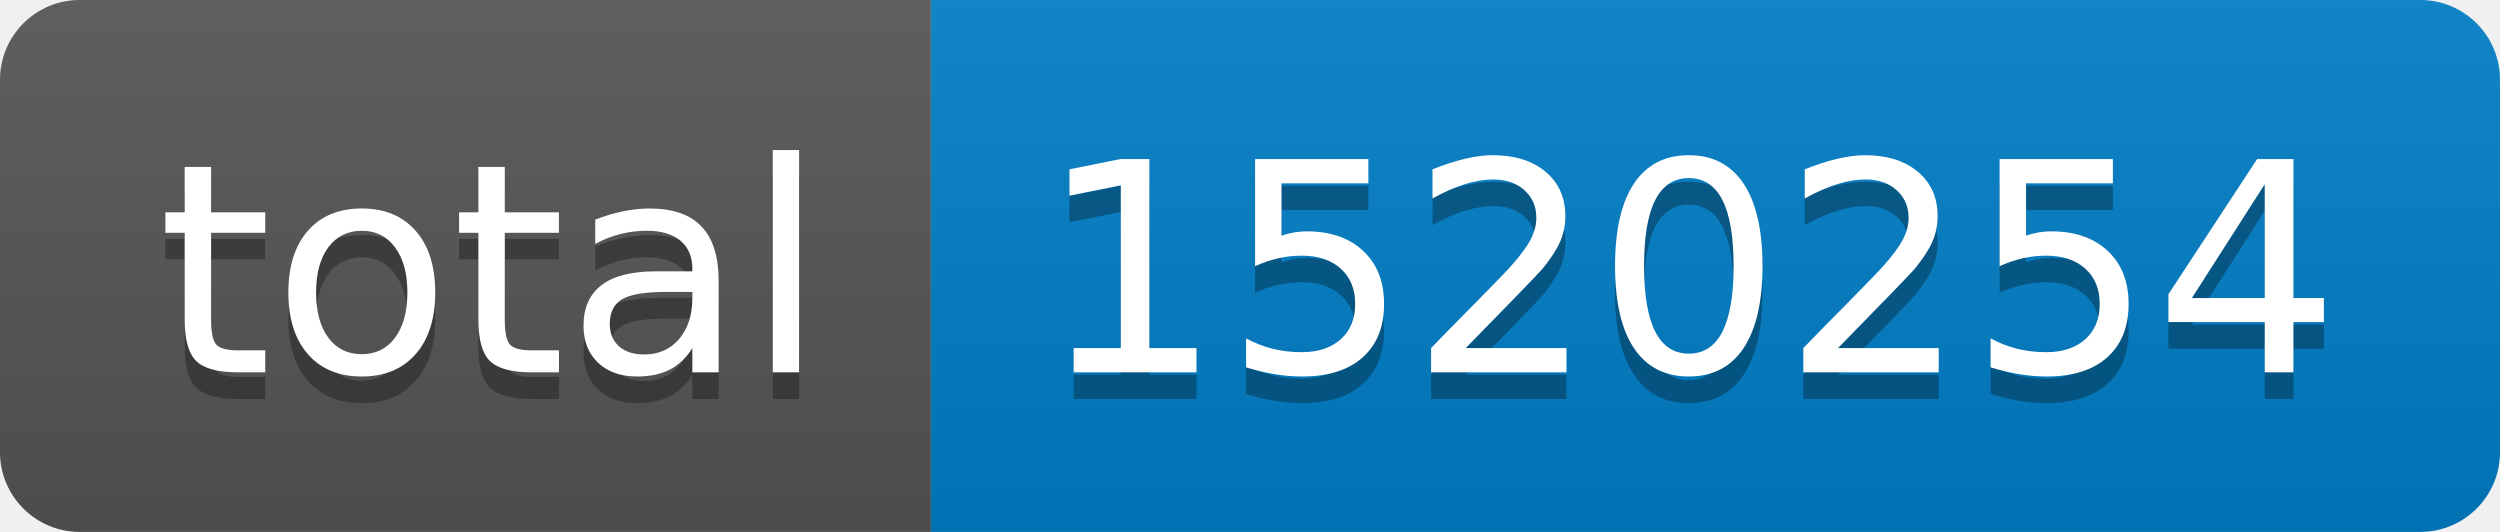
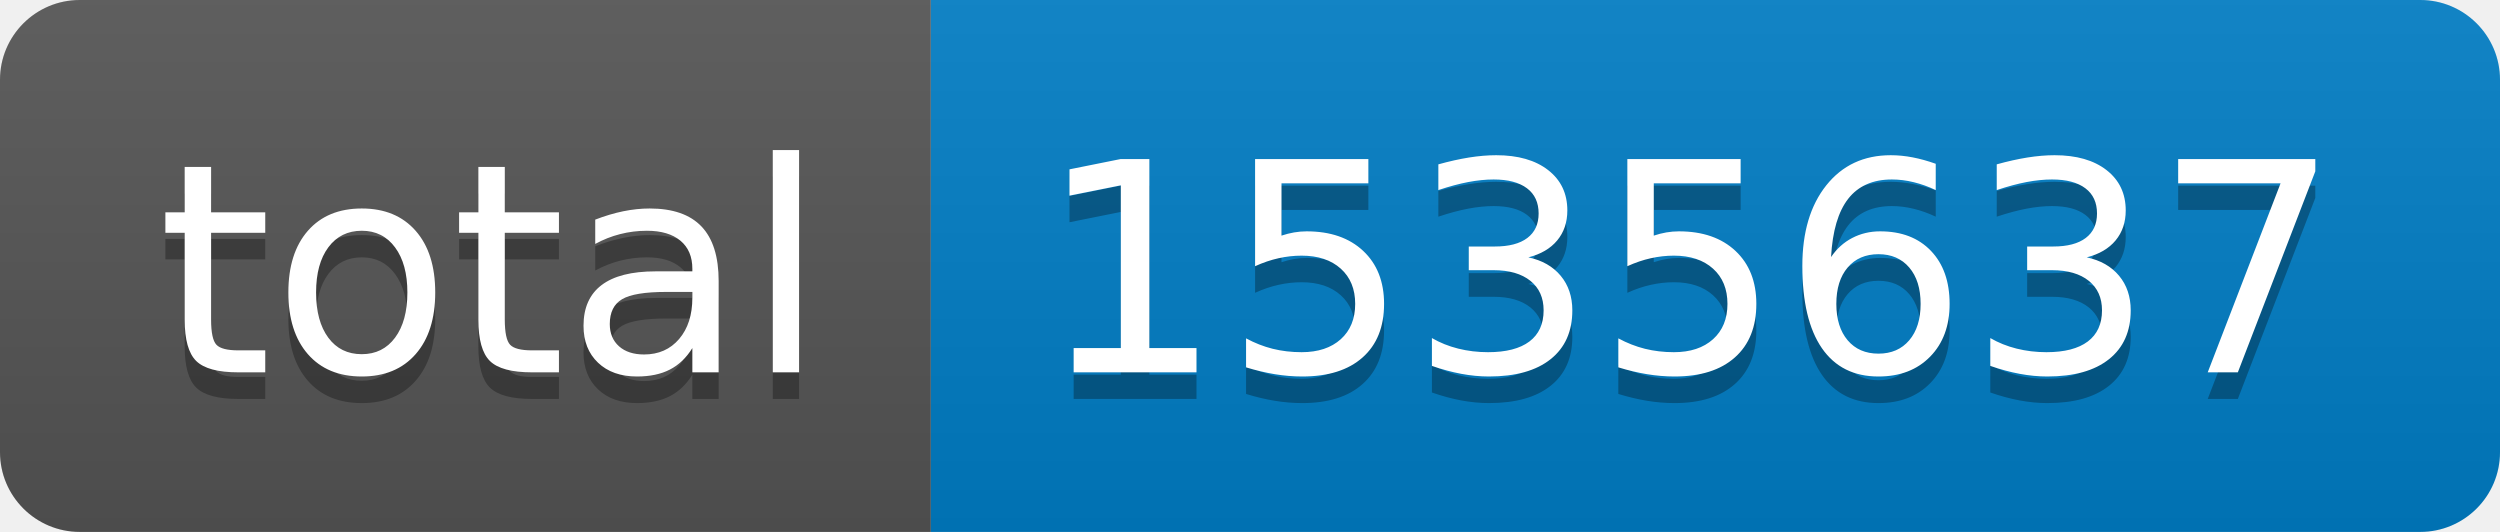
- <svg xmlns="http://www.w3.org/2000/svg" width="94" height="20" role="img" aria-label="total: 1520254">
+ <svg xmlns="http://www.w3.org/2000/svg" width="94" height="20" role="img" aria-label="total: 1535637">
  <linearGradient id="s" x2="0" y2="100%">
    <stop offset="0" stop-color="#bbb" stop-opacity=".1" />
    <stop offset="1" stop-opacity=".1" />
  </linearGradient>
  <clipPath id="r">
    <rect width="94" height="20" rx="3" fill="#fff" />
  </clipPath>
  <g clip-path="url(#r)">
    <rect width="35" height="20" fill="#555" />
    <rect x="35" width="59" height="20" fill="#007ec6" />
    <rect width="94" height="20" fill="url(#s)" />
  </g>
  <g fill="#fff" text-anchor="middle" font-family="Verdana,Geneva,DejaVu Sans,sans-serif" text-rendering="geometricPrecision" font-size="110">
    <text aria-hidden="true" x="185" y="150" fill="#010101" fill-opacity=".3" transform="scale(.1)" textLength="250">total</text>
    <text x="185" y="140" transform="scale(.1)" fill="#fff" textLength="250">total</text>
-     <text aria-hidden="true" x="635" y="150" fill="#010101" fill-opacity=".3" transform="scale(.1)" textLength="490">1520254</text>
-     <text x="635" y="140" transform="scale(.1)" fill="#fff" textLength="490">1520254</text>
+     <text aria-hidden="true" x="635" y="150" fill="#010101" fill-opacity=".3" transform="scale(.1)" textLength="490">1535637</text>
+     <text x="635" y="140" transform="scale(.1)" fill="#fff" textLength="490">1535637</text>
  </g>
</svg>
